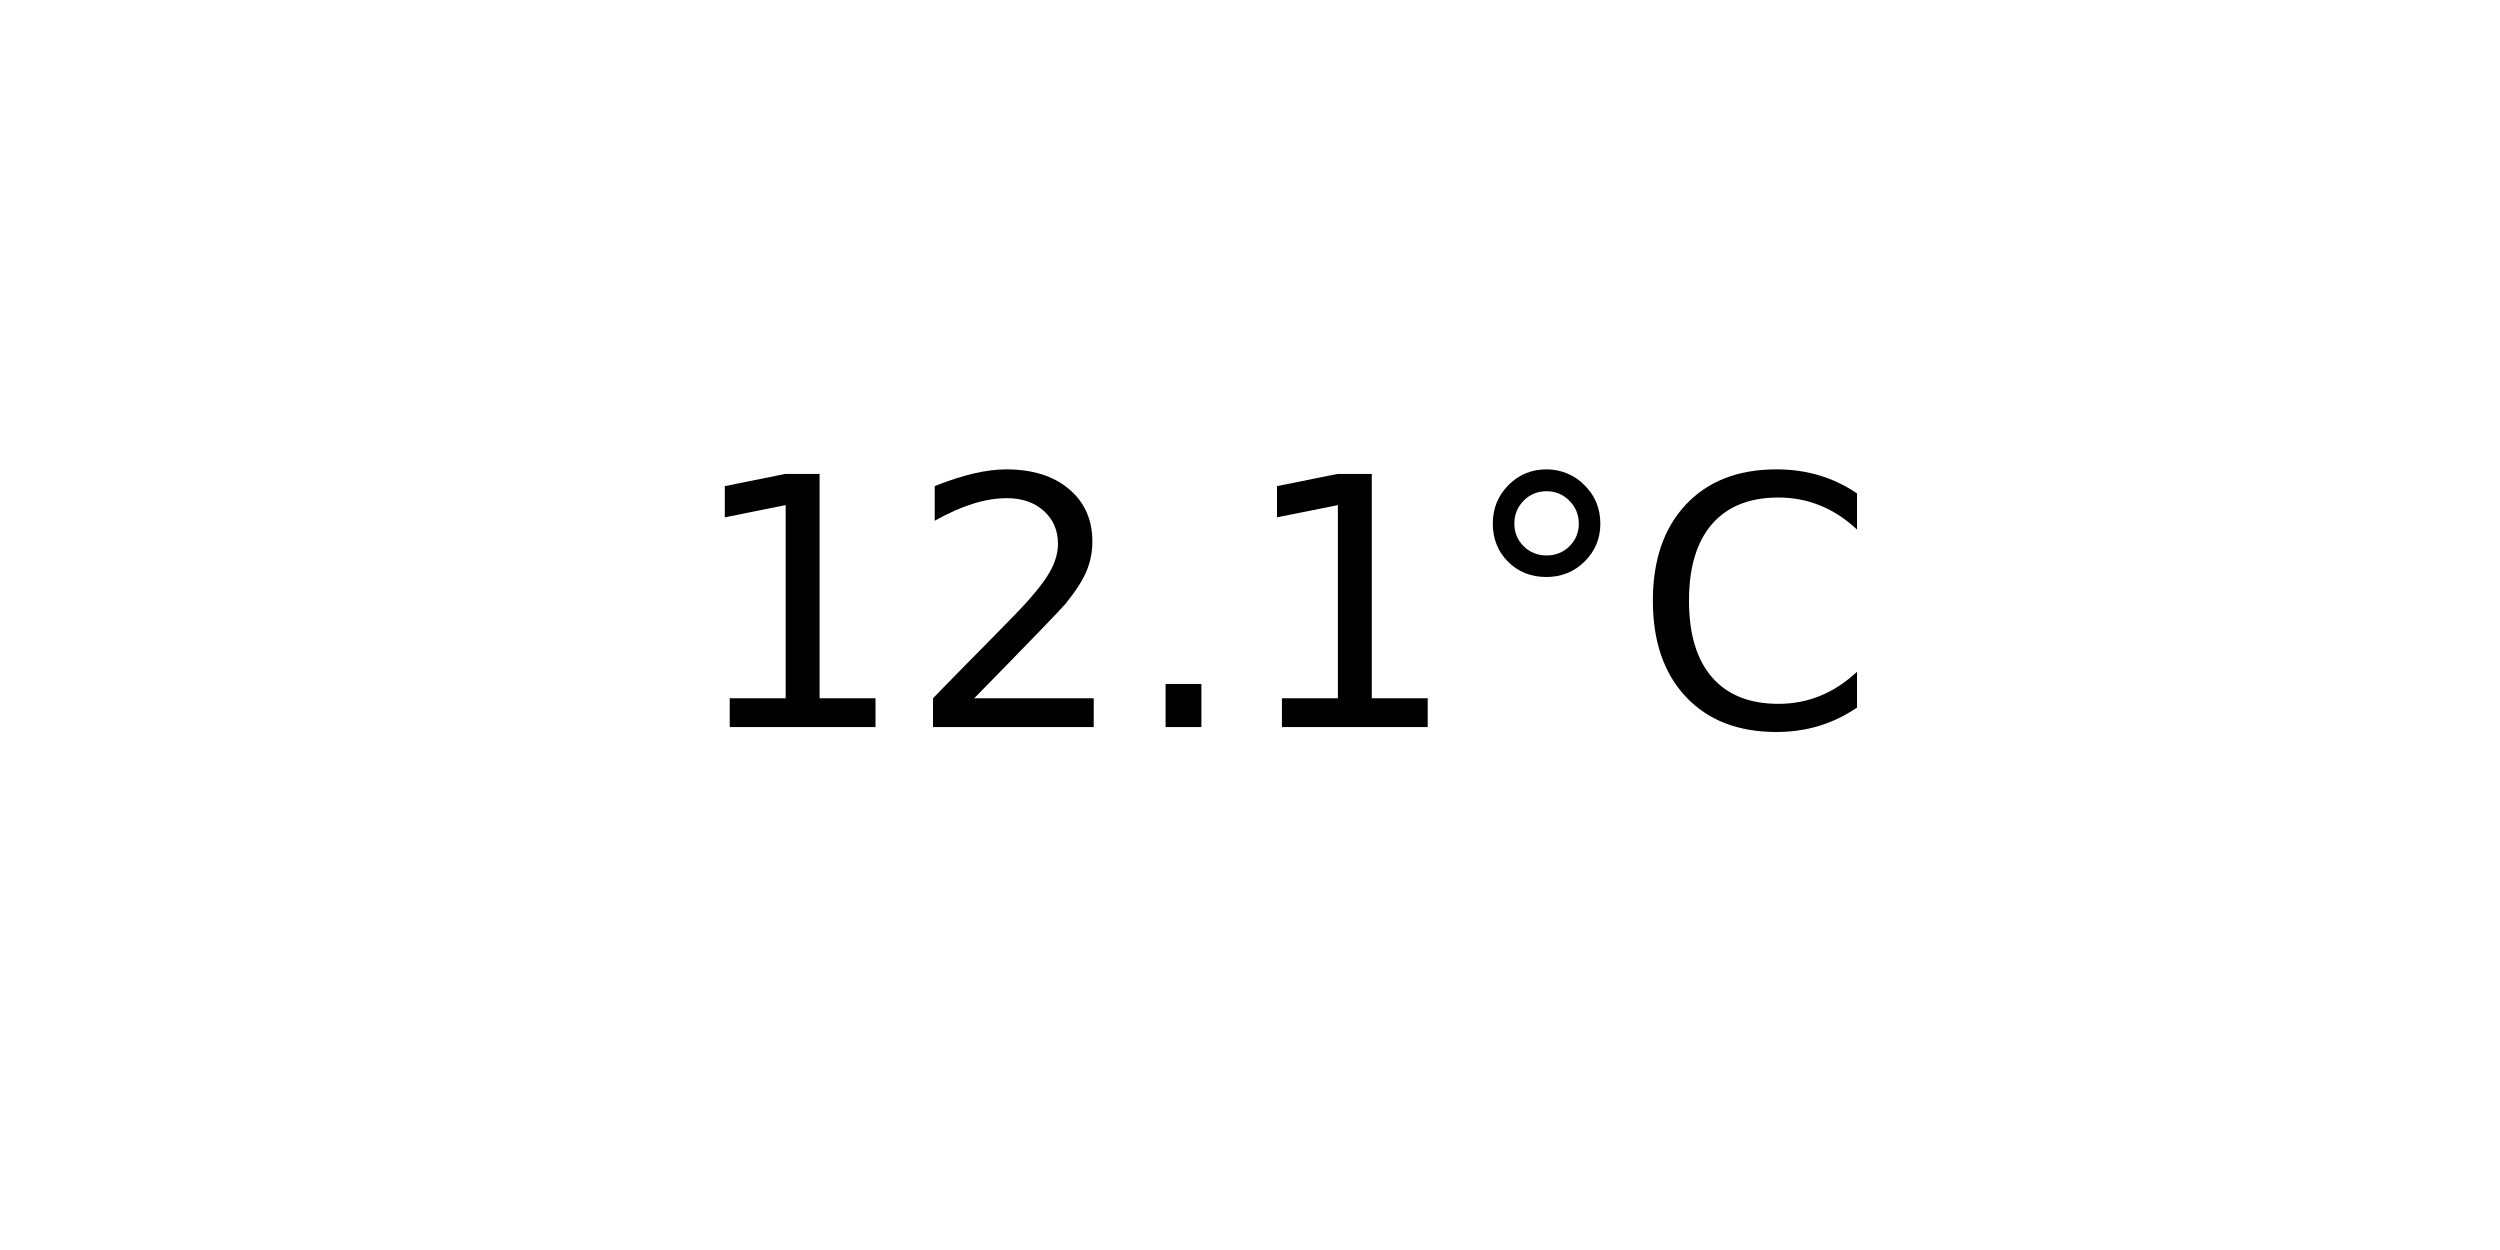
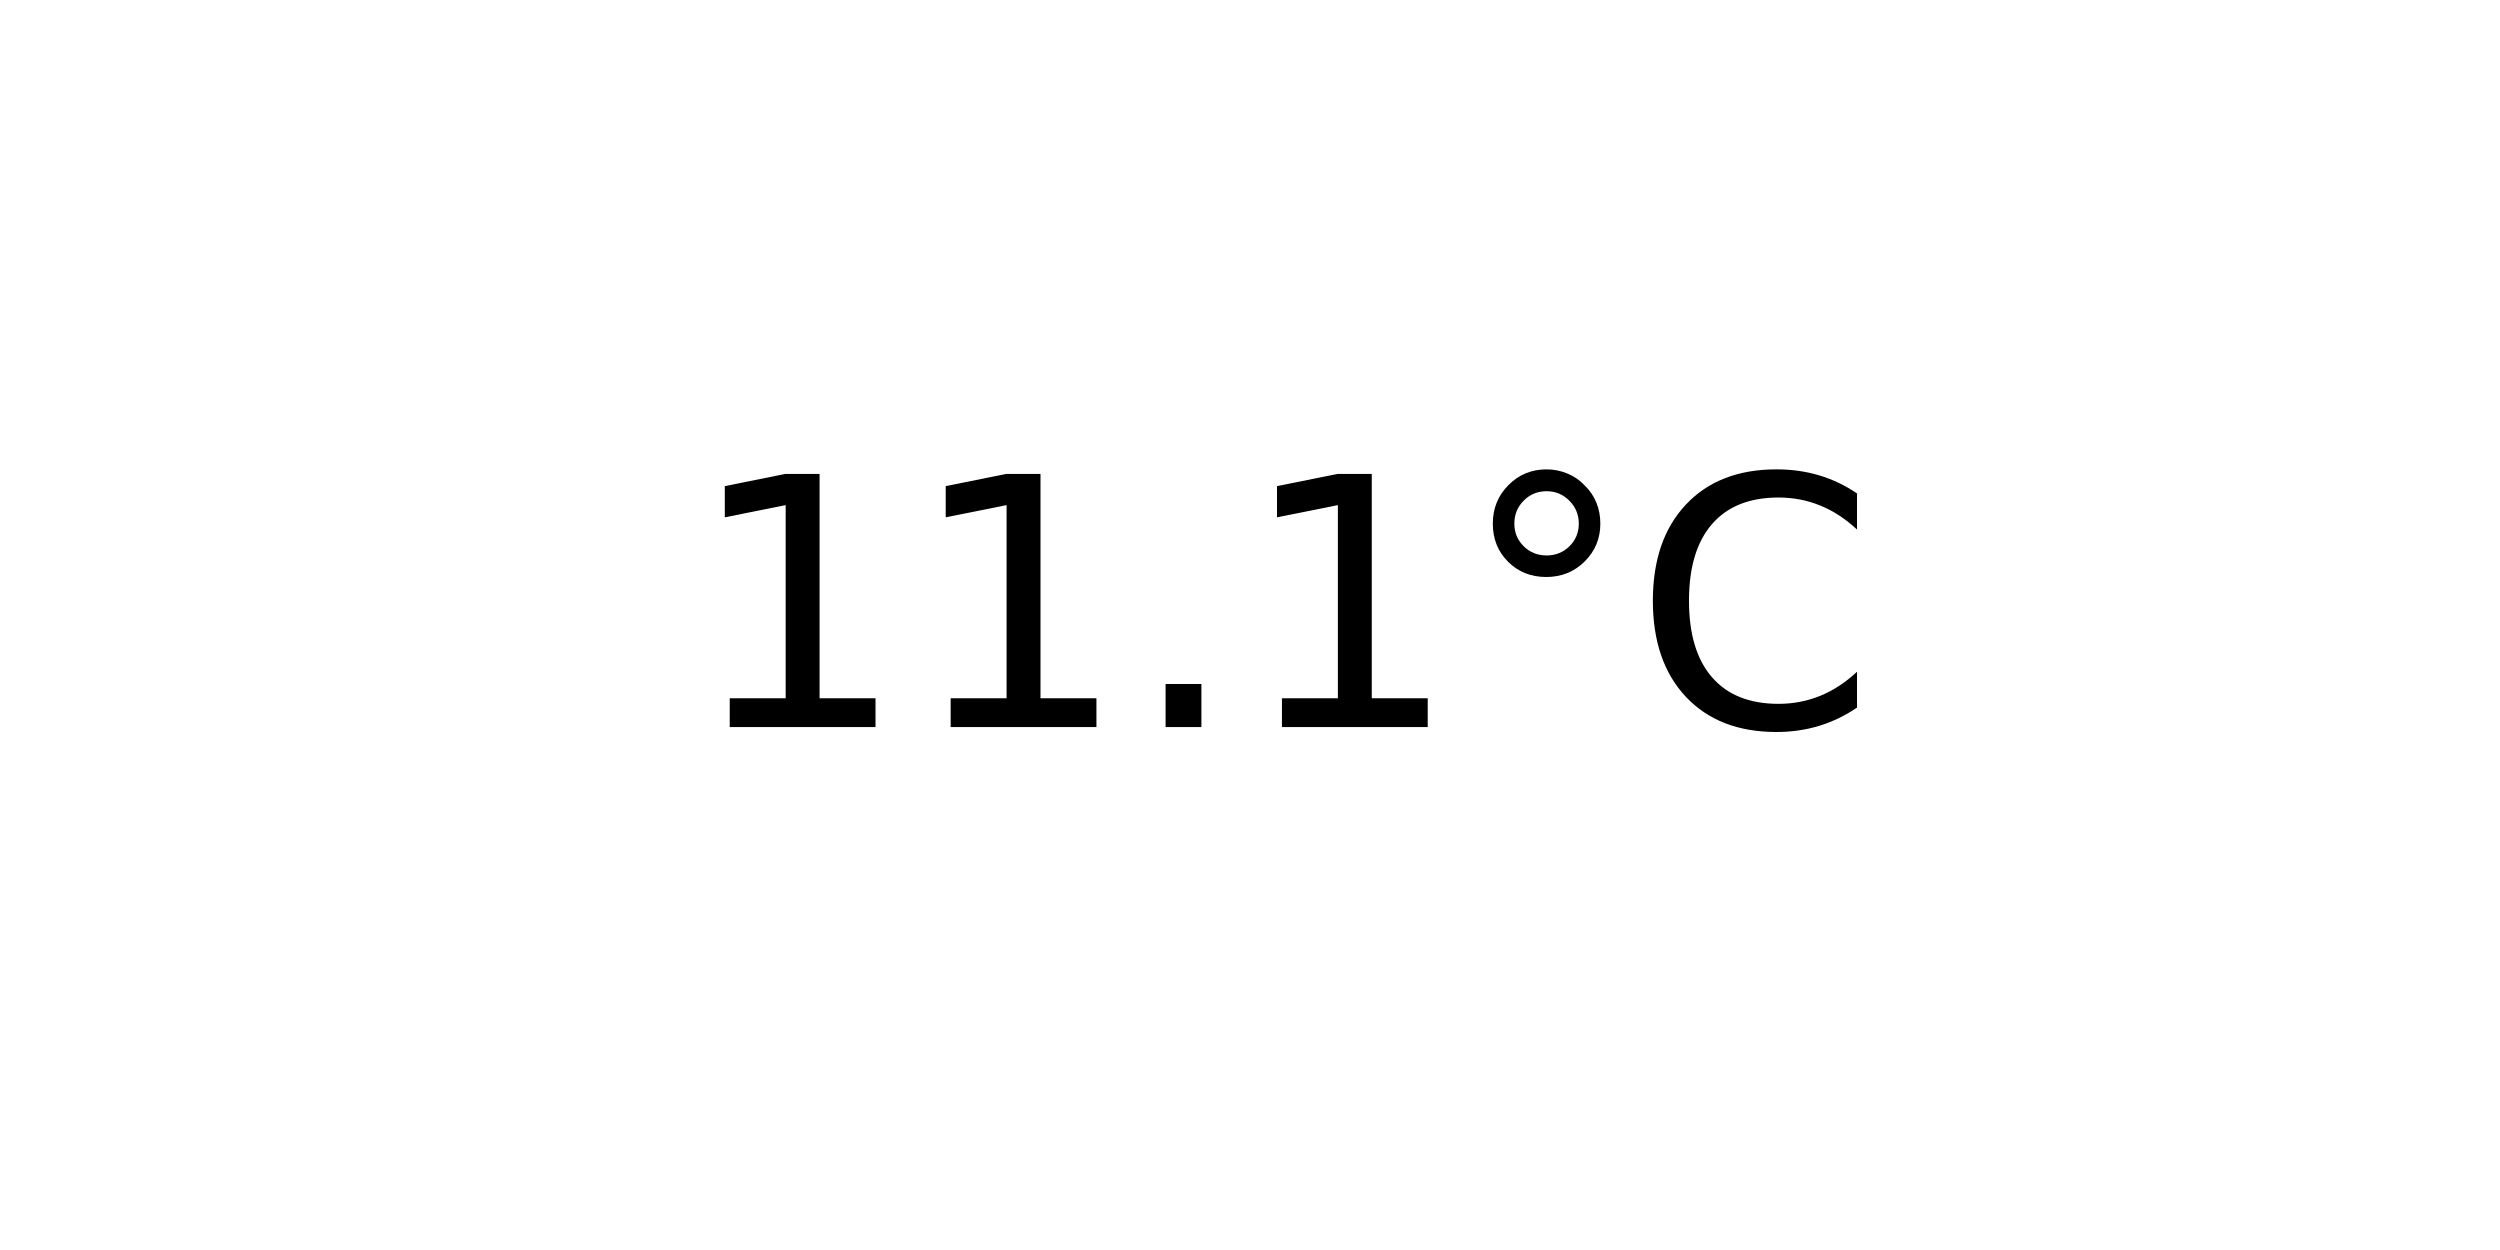
<svg xmlns="http://www.w3.org/2000/svg" xmlns:xlink="http://www.w3.org/1999/xlink" width="72pt" height="36pt" viewBox="0 0 72 36" version="1.1">
  <defs>
    <style type="text/css">*{stroke-linejoin: round; stroke-linecap: butt}</style>
  </defs>
  <g id="figure_1">
    <g id="axes_1">
      <g id="text_1">
        <g transform="translate(19.77578 20.93937) scale(0.1 -0.1)">
          <defs>
            <path id="DejaVuSans-31" d="M 794 531  L 1825 531  L 1825 4091  L 703 3866  L 703 4441  L 1819 4666  L 2450 4666  L 2450 531  L 3481 531  L 3481 0  L 794 0  L 794 531  z " transform="scale(0.015625)" />
-             <path id="DejaVuSans-32" d="M 1228 531  L 3431 531  L 3431 0  L 469 0  L 469 531  Q 828 903 1448 1529  Q 2069 2156 2228 2338  Q 2531 2678 2651 2914  Q 2772 3150 2772 3378  Q 2772 3750 2511 3984  Q 2250 4219 1831 4219  Q 1534 4219 1204 4116  Q 875 4013 500 3803  L 500 4441  Q 881 4594 1212 4672  Q 1544 4750 1819 4750  Q 2544 4750 2975 4387  Q 3406 4025 3406 3419  Q 3406 3131 3298 2873  Q 3191 2616 2906 2266  Q 2828 2175 2409 1742  Q 1991 1309 1228 531  z " transform="scale(0.015625)" />
            <path id="DejaVuSans-2e" d="M 684 794  L 1344 794  L 1344 0  L 684 0  L 684 794  z " transform="scale(0.015625)" />
            <path id="DejaVuSans-b0" d="M 1600 4347  Q 1350 4347 1178 4173  Q 1006 4000 1006 3750  Q 1006 3503 1178 3333  Q 1350 3163 1600 3163  Q 1850 3163 2022 3333  Q 2194 3503 2194 3750  Q 2194 3997 2020 4172  Q 1847 4347 1600 4347  z M 1600 4750  Q 1800 4750 1984 4673  Q 2169 4597 2303 4453  Q 2447 4313 2519 4134  Q 2591 3956 2591 3750  Q 2591 3338 2302 3052  Q 2013 2766 1594 2766  Q 1172 2766 890 3047  Q 609 3328 609 3750  Q 609 4169 896 4459  Q 1184 4750 1600 4750  z " transform="scale(0.015625)" />
            <path id="DejaVuSans-43" d="M 4122 4306  L 4122 3641  Q 3803 3938 3442 4084  Q 3081 4231 2675 4231  Q 1875 4231 1450 3742  Q 1025 3253 1025 2328  Q 1025 1406 1450 917  Q 1875 428 2675 428  Q 3081 428 3442 575  Q 3803 722 4122 1019  L 4122 359  Q 3791 134 3420 21  Q 3050 -91 2638 -91  Q 1578 -91 968 557  Q 359 1206 359 2328  Q 359 3453 968 4101  Q 1578 4750 2638 4750  Q 3056 4750 3426 4639  Q 3797 4528 4122 4306  z " transform="scale(0.015625)" />
          </defs>
          <use xlink:href="#DejaVuSans-31" />
-           <use xlink:href="#DejaVuSans-32" x="63.623" />
+           <use xlink:href="#DejaVuSans-31" x="63.623" />
          <use xlink:href="#DejaVuSans-2e" x="127.246" />
          <use xlink:href="#DejaVuSans-31" x="159.033" />
          <use xlink:href="#DejaVuSans-b0" x="222.656" />
          <use xlink:href="#DejaVuSans-43" x="272.656" />
        </g>
      </g>
    </g>
  </g>
</svg>
